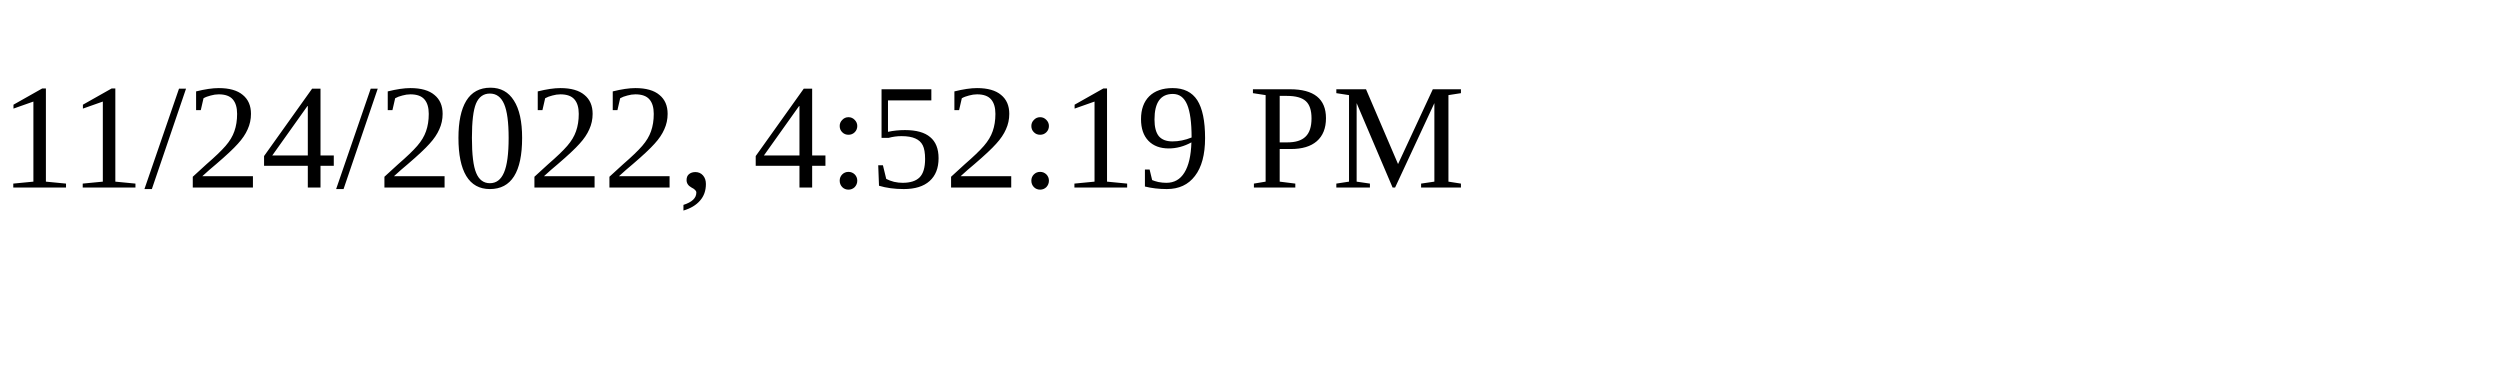
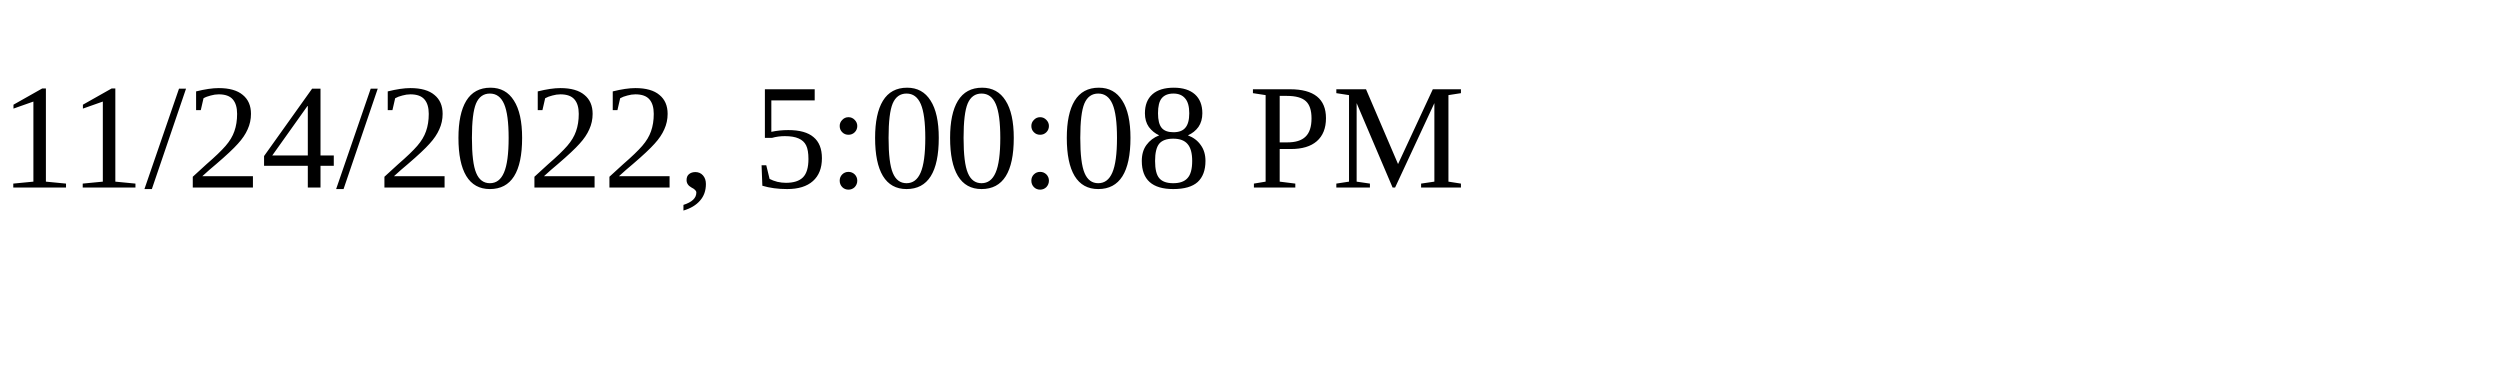
<svg xmlns="http://www.w3.org/2000/svg" height="30" width="200">
-   <text x="0" y="15">11/24/2022, 4:52:19 PM</text>
+   <text x="0" y="15">11/24/2022, 5:00:08 PM</text>
</svg>
